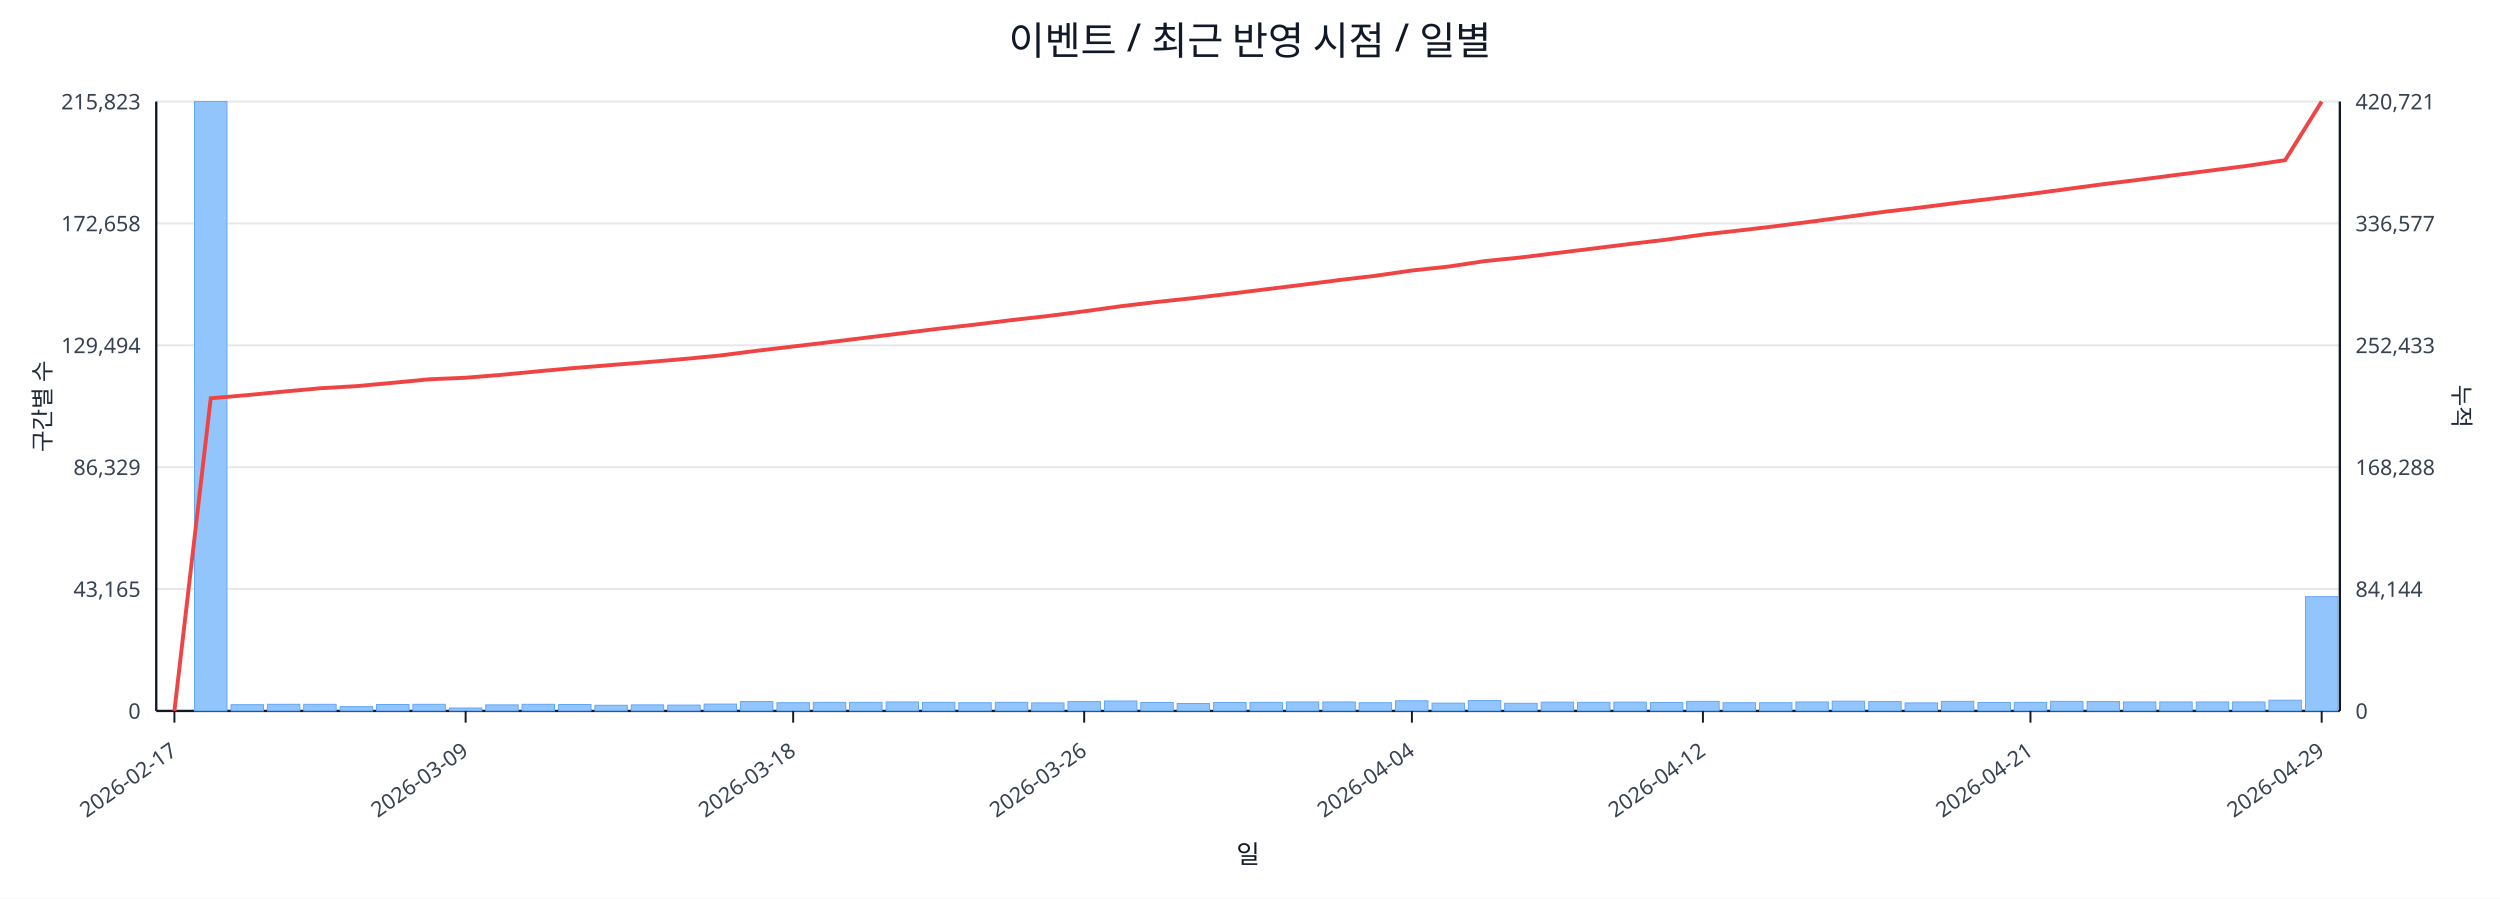
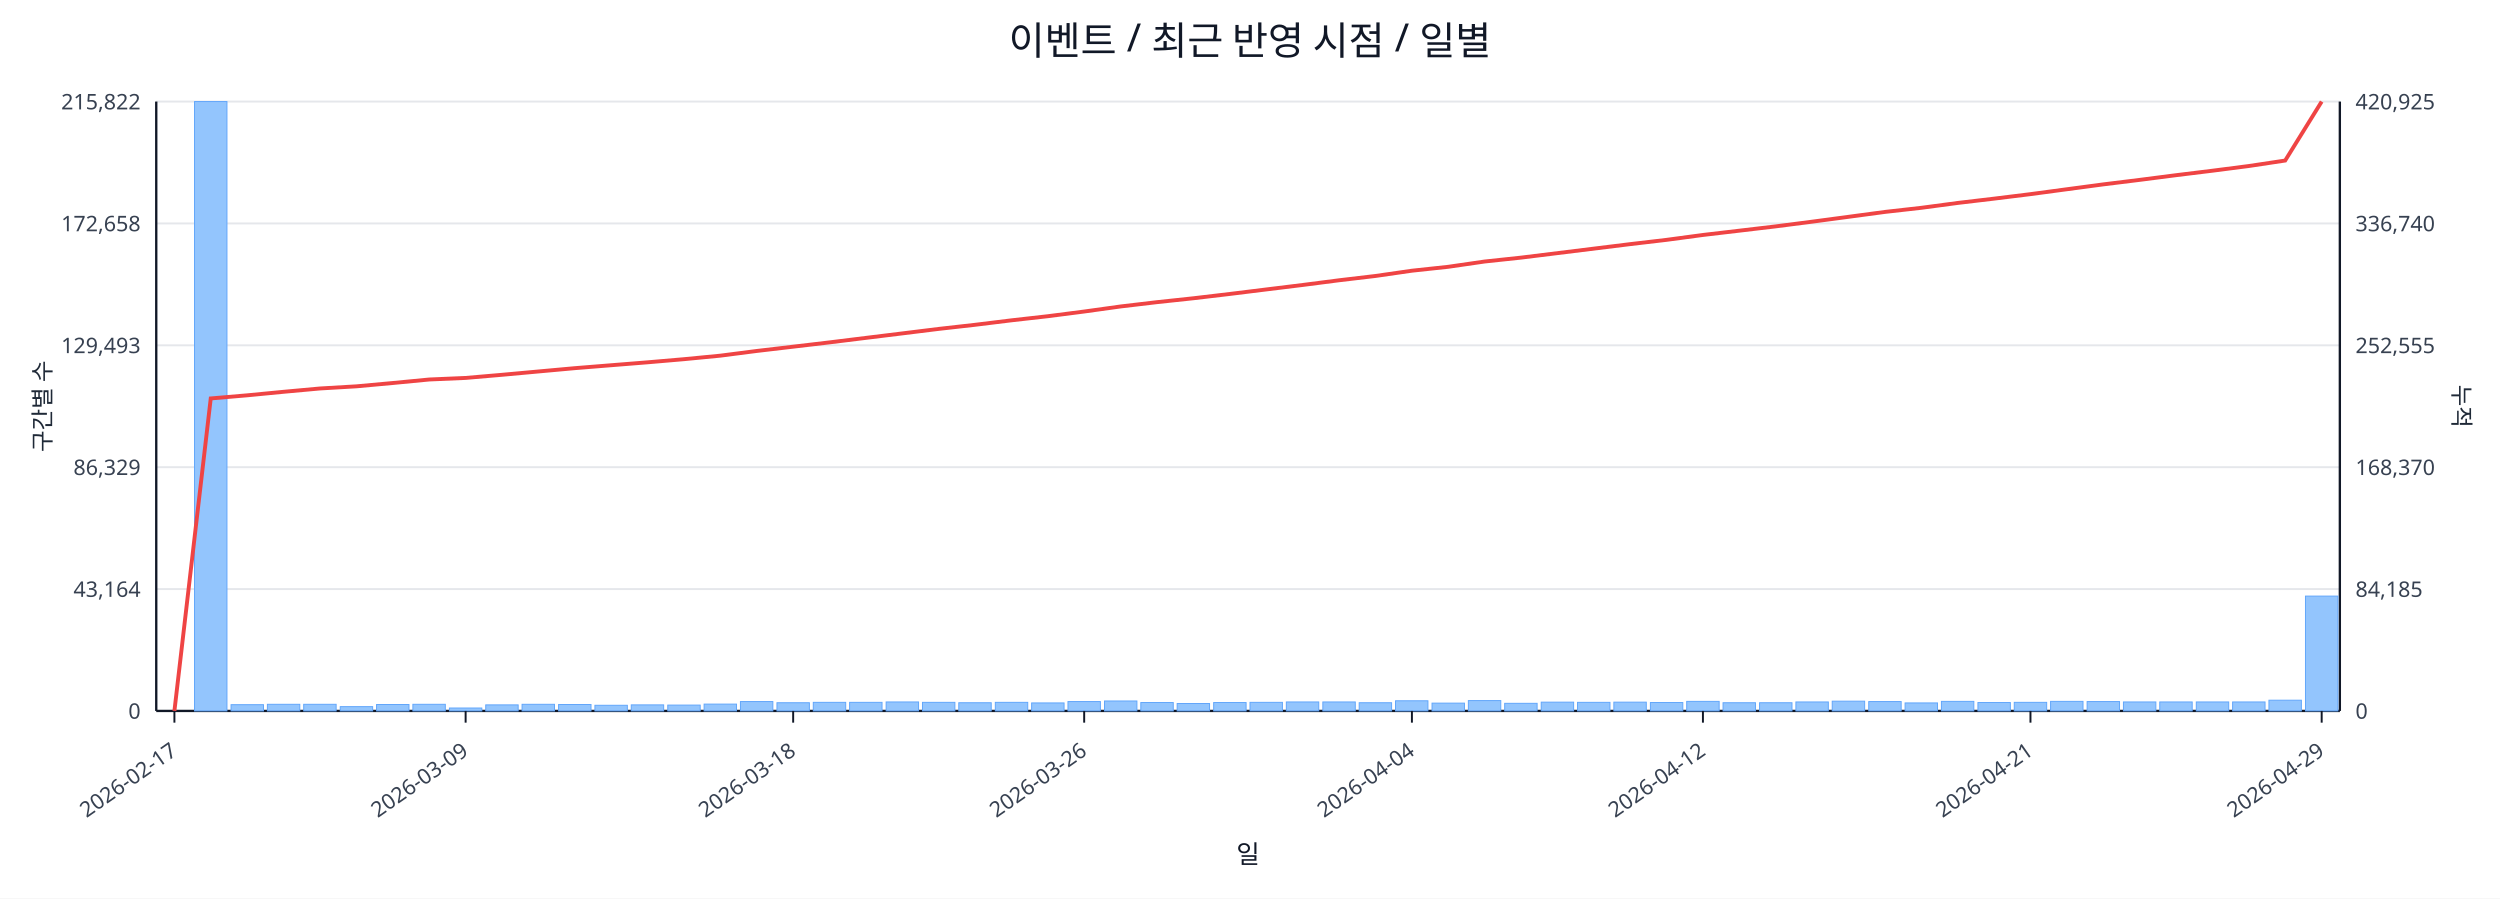
<svg xmlns="http://www.w3.org/2000/svg" width="1280" height="460" viewBox="0 0 1280 460">
  <rect x="0" y="0" width="100%" height="100%" fill="#ffffff" />
  <text x="640.0" y="28" font-size="20" text-anchor="middle" font-family="sans-serif" fill="#111827">이벤트 / 최근 반영 시점 / 일별</text>
  <line x1="80.0" y1="52.0" x2="1198.0" y2="52.0" stroke="#e5e7eb" stroke-width="1" />
-   <text x="72.0" y="56.0" font-size="11" text-anchor="end" font-family="sans-serif" fill="#374151">215,823</text>
-   <text x="1206.0" y="56.0" font-size="11" text-anchor="start" font-family="sans-serif" fill="#374151">420,721</text>
+   <text x="72.0" y="56.0" font-size="11" text-anchor="end" font-family="sans-serif" fill="#374151">215,822</text>
+   <text x="1206.0" y="56.0" font-size="11" text-anchor="start" font-family="sans-serif" fill="#374151">420,925</text>
  <line x1="80.0" y1="114.4" x2="1198.0" y2="114.4" stroke="#e5e7eb" stroke-width="1" />
  <text x="72.0" y="118.4" font-size="11" text-anchor="end" font-family="sans-serif" fill="#374151">172,658</text>
-   <text x="1206.0" y="118.4" font-size="11" text-anchor="start" font-family="sans-serif" fill="#374151">336,577</text>
+   <text x="1206.0" y="118.4" font-size="11" text-anchor="start" font-family="sans-serif" fill="#374151">336,740</text>
  <line x1="80.0" y1="176.8" x2="1198.0" y2="176.8" stroke="#e5e7eb" stroke-width="1" />
-   <text x="72.0" y="180.8" font-size="11" text-anchor="end" font-family="sans-serif" fill="#374151">129,494</text>
-   <text x="1206.0" y="180.8" font-size="11" text-anchor="start" font-family="sans-serif" fill="#374151">252,433</text>
+   <text x="72.0" y="180.8" font-size="11" text-anchor="end" font-family="sans-serif" fill="#374151">129,493</text>
+   <text x="1206.0" y="180.8" font-size="11" text-anchor="start" font-family="sans-serif" fill="#374151">252,555</text>
  <line x1="80.0" y1="239.2" x2="1198.0" y2="239.2" stroke="#e5e7eb" stroke-width="1" />
  <text x="72.0" y="243.2" font-size="11" text-anchor="end" font-family="sans-serif" fill="#374151">86,329</text>
-   <text x="1206.0" y="243.2" font-size="11" text-anchor="start" font-family="sans-serif" fill="#374151">168,288</text>
+   <text x="1206.0" y="243.2" font-size="11" text-anchor="start" font-family="sans-serif" fill="#374151">168,370</text>
  <line x1="80.0" y1="301.6" x2="1198.0" y2="301.6" stroke="#e5e7eb" stroke-width="1" />
-   <text x="72.0" y="305.6" font-size="11" text-anchor="end" font-family="sans-serif" fill="#374151">43,165</text>
-   <text x="1206.0" y="305.6" font-size="11" text-anchor="start" font-family="sans-serif" fill="#374151">84,144</text>
+   <text x="72.0" y="305.6" font-size="11" text-anchor="end" font-family="sans-serif" fill="#374151">43,164</text>
+   <text x="1206.0" y="305.6" font-size="11" text-anchor="start" font-family="sans-serif" fill="#374151">84,185</text>
  <line x1="80.0" y1="364.0" x2="1198.0" y2="364.0" stroke="#e5e7eb" stroke-width="1" />
  <text x="72.0" y="368.0" font-size="11" text-anchor="end" font-family="sans-serif" fill="#374151">0</text>
  <text x="1206.0" y="368.0" font-size="11" text-anchor="start" font-family="sans-serif" fill="#374151">0</text>
  <line x1="80.0" y1="364.0" x2="1198.0" y2="364.0" stroke="#111827" stroke-width="1.2" />
  <line x1="80.0" y1="52.0" x2="80.0" y2="364.0" stroke="#111827" stroke-width="1.2" />
  <line x1="1198.0" y1="52.0" x2="1198.0" y2="364.0" stroke="#111827" stroke-width="1.2" />
  <rect x="81.0" y="364.0" width="16.6" height="0.0" fill="#93c5fd" stroke="#60a5fa" stroke-width="0.5" />
  <rect x="99.6" y="52.0" width="16.6" height="312.0" fill="#93c5fd" stroke="#60a5fa" stroke-width="0.5" />
  <rect x="118.3" y="360.8" width="16.6" height="3.2" fill="#93c5fd" stroke="#60a5fa" stroke-width="0.5" />
  <rect x="136.9" y="360.6" width="16.6" height="3.4" fill="#93c5fd" stroke="#60a5fa" stroke-width="0.5" />
  <rect x="155.5" y="360.6" width="16.6" height="3.4" fill="#93c5fd" stroke="#60a5fa" stroke-width="0.5" />
  <rect x="174.2" y="361.8" width="16.6" height="2.2" fill="#93c5fd" stroke="#60a5fa" stroke-width="0.5" />
  <rect x="192.8" y="360.7" width="16.6" height="3.3" fill="#93c5fd" stroke="#60a5fa" stroke-width="0.5" />
  <rect x="211.4" y="360.6" width="16.6" height="3.4" fill="#93c5fd" stroke="#60a5fa" stroke-width="0.5" />
  <rect x="230.1" y="362.5" width="16.6" height="1.5" fill="#93c5fd" stroke="#60a5fa" stroke-width="0.5" />
  <rect x="248.7" y="360.9" width="16.6" height="3.1" fill="#93c5fd" stroke="#60a5fa" stroke-width="0.5" />
  <rect x="267.3" y="360.6" width="16.6" height="3.4" fill="#93c5fd" stroke="#60a5fa" stroke-width="0.5" />
  <rect x="286.0" y="360.7" width="16.6" height="3.3" fill="#93c5fd" stroke="#60a5fa" stroke-width="0.5" />
  <rect x="304.6" y="361.1" width="16.6" height="2.9" fill="#93c5fd" stroke="#60a5fa" stroke-width="0.5" />
  <rect x="323.2" y="360.9" width="16.6" height="3.1" fill="#93c5fd" stroke="#60a5fa" stroke-width="0.5" />
  <rect x="341.9" y="361.0" width="16.6" height="3.0" fill="#93c5fd" stroke="#60a5fa" stroke-width="0.5" />
  <rect x="360.5" y="360.5" width="16.6" height="3.5" fill="#93c5fd" stroke="#60a5fa" stroke-width="0.5" />
  <rect x="379.1" y="359.2" width="16.6" height="4.8" fill="#93c5fd" stroke="#60a5fa" stroke-width="0.5" />
  <rect x="397.8" y="359.8" width="16.6" height="4.2" fill="#93c5fd" stroke="#60a5fa" stroke-width="0.5" />
  <rect x="416.4" y="359.6" width="16.6" height="4.4" fill="#93c5fd" stroke="#60a5fa" stroke-width="0.5" />
  <rect x="435.0" y="359.6" width="16.6" height="4.4" fill="#93c5fd" stroke="#60a5fa" stroke-width="0.5" />
  <rect x="453.7" y="359.4" width="16.6" height="4.6" fill="#93c5fd" stroke="#60a5fa" stroke-width="0.5" />
  <rect x="472.3" y="359.6" width="16.6" height="4.4" fill="#93c5fd" stroke="#60a5fa" stroke-width="0.5" />
  <rect x="490.9" y="359.8" width="16.6" height="4.2" fill="#93c5fd" stroke="#60a5fa" stroke-width="0.5" />
  <rect x="509.6" y="359.6" width="16.6" height="4.4" fill="#93c5fd" stroke="#60a5fa" stroke-width="0.5" />
  <rect x="528.2" y="359.9" width="16.6" height="4.1" fill="#93c5fd" stroke="#60a5fa" stroke-width="0.5" />
  <rect x="546.8" y="359.2" width="16.6" height="4.8" fill="#93c5fd" stroke="#60a5fa" stroke-width="0.5" />
  <rect x="565.5" y="358.9" width="16.6" height="5.1" fill="#93c5fd" stroke="#60a5fa" stroke-width="0.5" />
  <rect x="584.1" y="359.7" width="16.6" height="4.3" fill="#93c5fd" stroke="#60a5fa" stroke-width="0.5" />
  <rect x="602.7" y="360.2" width="16.6" height="3.8" fill="#93c5fd" stroke="#60a5fa" stroke-width="0.5" />
  <rect x="621.4" y="359.7" width="16.6" height="4.3" fill="#93c5fd" stroke="#60a5fa" stroke-width="0.5" />
  <rect x="640.0" y="359.6" width="16.6" height="4.4" fill="#93c5fd" stroke="#60a5fa" stroke-width="0.5" />
  <rect x="658.6" y="359.4" width="16.6" height="4.6" fill="#93c5fd" stroke="#60a5fa" stroke-width="0.5" />
  <rect x="677.3" y="359.4" width="16.6" height="4.6" fill="#93c5fd" stroke="#60a5fa" stroke-width="0.5" />
  <rect x="695.9" y="359.8" width="16.6" height="4.2" fill="#93c5fd" stroke="#60a5fa" stroke-width="0.5" />
  <rect x="714.5" y="358.8" width="16.6" height="5.2" fill="#93c5fd" stroke="#60a5fa" stroke-width="0.5" />
  <rect x="733.2" y="360.0" width="16.6" height="4.0" fill="#93c5fd" stroke="#60a5fa" stroke-width="0.5" />
  <rect x="751.8" y="358.7" width="16.6" height="5.3" fill="#93c5fd" stroke="#60a5fa" stroke-width="0.5" />
  <rect x="770.4" y="360.1" width="16.6" height="3.9" fill="#93c5fd" stroke="#60a5fa" stroke-width="0.5" />
  <rect x="789.1" y="359.5" width="16.6" height="4.5" fill="#93c5fd" stroke="#60a5fa" stroke-width="0.5" />
  <rect x="807.7" y="359.6" width="16.6" height="4.4" fill="#93c5fd" stroke="#60a5fa" stroke-width="0.5" />
  <rect x="826.3" y="359.5" width="16.6" height="4.5" fill="#93c5fd" stroke="#60a5fa" stroke-width="0.5" />
  <rect x="845.0" y="359.7" width="16.6" height="4.3" fill="#93c5fd" stroke="#60a5fa" stroke-width="0.5" />
  <rect x="863.6" y="359.1" width="16.6" height="4.9" fill="#93c5fd" stroke="#60a5fa" stroke-width="0.5" />
  <rect x="882.2" y="359.8" width="16.6" height="4.2" fill="#93c5fd" stroke="#60a5fa" stroke-width="0.5" />
  <rect x="900.9" y="359.8" width="16.6" height="4.2" fill="#93c5fd" stroke="#60a5fa" stroke-width="0.5" />
  <rect x="919.5" y="359.4" width="16.6" height="4.6" fill="#93c5fd" stroke="#60a5fa" stroke-width="0.5" />
  <rect x="938.1" y="359.0" width="16.6" height="5.0" fill="#93c5fd" stroke="#60a5fa" stroke-width="0.5" />
  <rect x="956.8" y="359.2" width="16.6" height="4.8" fill="#93c5fd" stroke="#60a5fa" stroke-width="0.5" />
  <rect x="975.4" y="359.9" width="16.6" height="4.1" fill="#93c5fd" stroke="#60a5fa" stroke-width="0.5" />
  <rect x="994.0" y="359.1" width="16.6" height="4.9" fill="#93c5fd" stroke="#60a5fa" stroke-width="0.5" />
  <rect x="1012.7" y="359.7" width="16.6" height="4.3" fill="#93c5fd" stroke="#60a5fa" stroke-width="0.5" />
  <rect x="1031.3" y="359.6" width="16.6" height="4.4" fill="#93c5fd" stroke="#60a5fa" stroke-width="0.5" />
  <rect x="1049.9" y="359.1" width="16.6" height="4.9" fill="#93c5fd" stroke="#60a5fa" stroke-width="0.5" />
  <rect x="1068.6" y="359.2" width="16.6" height="4.8" fill="#93c5fd" stroke="#60a5fa" stroke-width="0.5" />
  <rect x="1087.2" y="359.4" width="16.6" height="4.6" fill="#93c5fd" stroke="#60a5fa" stroke-width="0.5" />
  <rect x="1105.8" y="359.4" width="16.6" height="4.6" fill="#93c5fd" stroke="#60a5fa" stroke-width="0.5" />
  <rect x="1124.5" y="359.4" width="16.6" height="4.6" fill="#93c5fd" stroke="#60a5fa" stroke-width="0.5" />
  <rect x="1143.1" y="359.4" width="16.6" height="4.6" fill="#93c5fd" stroke="#60a5fa" stroke-width="0.5" />
  <rect x="1161.7" y="358.5" width="16.6" height="5.5" fill="#93c5fd" stroke="#60a5fa" stroke-width="0.5" />
-   <rect x="1180.4" y="305.5" width="16.6" height="58.5" fill="#93c5fd" stroke="#60a5fa" stroke-width="0.5" />
-   <polyline fill="none" stroke="#ef4444" stroke-width="2" points="89.3,364.0 107.9,203.9 126.6,202.3 145.2,200.5 163.8,198.8 182.5,197.7 201.1,196.0 219.8,194.2 238.4,193.4 257.0,191.9 275.6,190.1 294.3,188.4 312.9,186.9 331.6,185.4 350.2,183.8 368.8,182.0 387.4,179.6 406.1,177.4 424.7,175.2 443.3,172.9 462.0,170.6 480.6,168.3 499.2,166.2 517.9,163.9 536.5,161.8 555.1,159.4 573.8,156.8 592.4,154.6 611.1,152.6 629.7,150.4 648.3,148.1 667.0,145.8 685.6,143.4 704.2,141.2 722.9,138.5 741.5,136.5 760.1,133.7 778.8,131.8 797.4,129.5 816.0,127.2 834.6,124.9 853.3,122.7 871.9,120.1 890.6,118.0 909.2,115.8 927.8,113.4 946.5,110.9 965.1,108.4 983.7,106.2 1002.4,103.8 1021.0,101.6 1039.6,99.3 1058.2,96.8 1076.9,94.3 1095.5,92.0 1114.1,89.6 1132.8,87.2 1151.4,84.8 1170.0,82.0 1188.7,52.0" />
+   <rect x="1180.4" y="305.2" width="16.6" height="58.8" fill="#93c5fd" stroke="#60a5fa" stroke-width="0.5" />
+   <polyline fill="none" stroke="#ef4444" stroke-width="2" points="89.3,364.0 107.9,204.0 126.6,202.4 145.2,200.6 163.8,198.9 182.5,197.8 201.1,196.1 219.8,194.3 238.4,193.5 257.0,191.9 275.6,190.2 294.3,188.5 312.9,187.0 331.6,185.5 350.2,183.9 368.8,182.1 387.4,179.7 406.1,177.5 424.7,175.3 443.3,173.0 462.0,170.7 480.6,168.4 499.2,166.3 517.9,164.0 536.5,161.9 555.1,159.5 573.8,156.9 592.4,154.7 611.1,152.7 629.7,150.5 648.3,148.2 667.0,145.9 685.6,143.5 704.2,141.3 722.9,138.6 741.5,136.6 760.1,133.9 778.8,131.9 797.4,129.6 816.0,127.3 834.6,125.0 853.3,122.8 871.9,120.3 890.6,118.1 909.2,115.9 927.8,113.5 946.5,111.0 965.1,108.5 983.7,106.4 1002.4,103.9 1021.0,101.7 1039.6,99.4 1058.2,96.9 1076.9,94.4 1095.5,92.1 1114.1,89.7 1132.8,87.4 1151.4,85.0 1170.0,82.2 1188.7,52.0" />
  <line x1="89.3" y1="364.0" x2="89.3" y2="370.0" stroke="#111827" stroke-width="1" />
  <text x="91.3" y="386.0" font-size="11" text-anchor="end" transform="rotate(-35 91.3 386.0)" font-family="sans-serif" fill="#374151">2026-02-17</text>
  <line x1="238.4" y1="364.0" x2="238.4" y2="370.0" stroke="#111827" stroke-width="1" />
  <text x="240.4" y="386.0" font-size="11" text-anchor="end" transform="rotate(-35 240.4 386.0)" font-family="sans-serif" fill="#374151">2026-03-09</text>
  <line x1="406.1" y1="364.0" x2="406.1" y2="370.0" stroke="#111827" stroke-width="1" />
  <text x="408.1" y="386.0" font-size="11" text-anchor="end" transform="rotate(-35 408.1 386.0)" font-family="sans-serif" fill="#374151">2026-03-18</text>
  <line x1="555.1" y1="364.0" x2="555.1" y2="370.0" stroke="#111827" stroke-width="1" />
  <text x="557.1" y="386.0" font-size="11" text-anchor="end" transform="rotate(-35 557.1 386.0)" font-family="sans-serif" fill="#374151">2026-03-26</text>
  <line x1="722.9" y1="364.0" x2="722.9" y2="370.0" stroke="#111827" stroke-width="1" />
  <text x="724.9" y="386.0" font-size="11" text-anchor="end" transform="rotate(-35 724.9 386.0)" font-family="sans-serif" fill="#374151">2026-04-04</text>
  <line x1="871.9" y1="364.0" x2="871.9" y2="370.0" stroke="#111827" stroke-width="1" />
  <text x="873.9" y="386.0" font-size="11" text-anchor="end" transform="rotate(-35 873.9 386.0)" font-family="sans-serif" fill="#374151">2026-04-12</text>
  <line x1="1039.6" y1="364.0" x2="1039.6" y2="370.0" stroke="#111827" stroke-width="1" />
  <text x="1041.6" y="386.0" font-size="11" text-anchor="end" transform="rotate(-35 1041.6 386.0)" font-family="sans-serif" fill="#374151">2026-04-21</text>
  <line x1="1188.7" y1="364.0" x2="1188.7" y2="370.0" stroke="#111827" stroke-width="1" />
  <text x="1190.7" y="386.0" font-size="11" text-anchor="end" transform="rotate(-35 1190.7 386.0)" font-family="sans-serif" fill="#374151">2026-04-29</text>
  <text x="26" y="208.0" font-size="12" transform="rotate(-90 26 208.0)" text-anchor="middle" font-family="sans-serif" fill="#1f2937">구간별 수</text>
  <text x="1256.0" y="208.0" font-size="12" transform="rotate(90 1256.0 208.0)" text-anchor="middle" font-family="sans-serif" fill="#1f2937">누적</text>
  <text x="639.0" y="442.0" font-size="13" text-anchor="middle" font-family="sans-serif" fill="#111827">일</text>
</svg>
